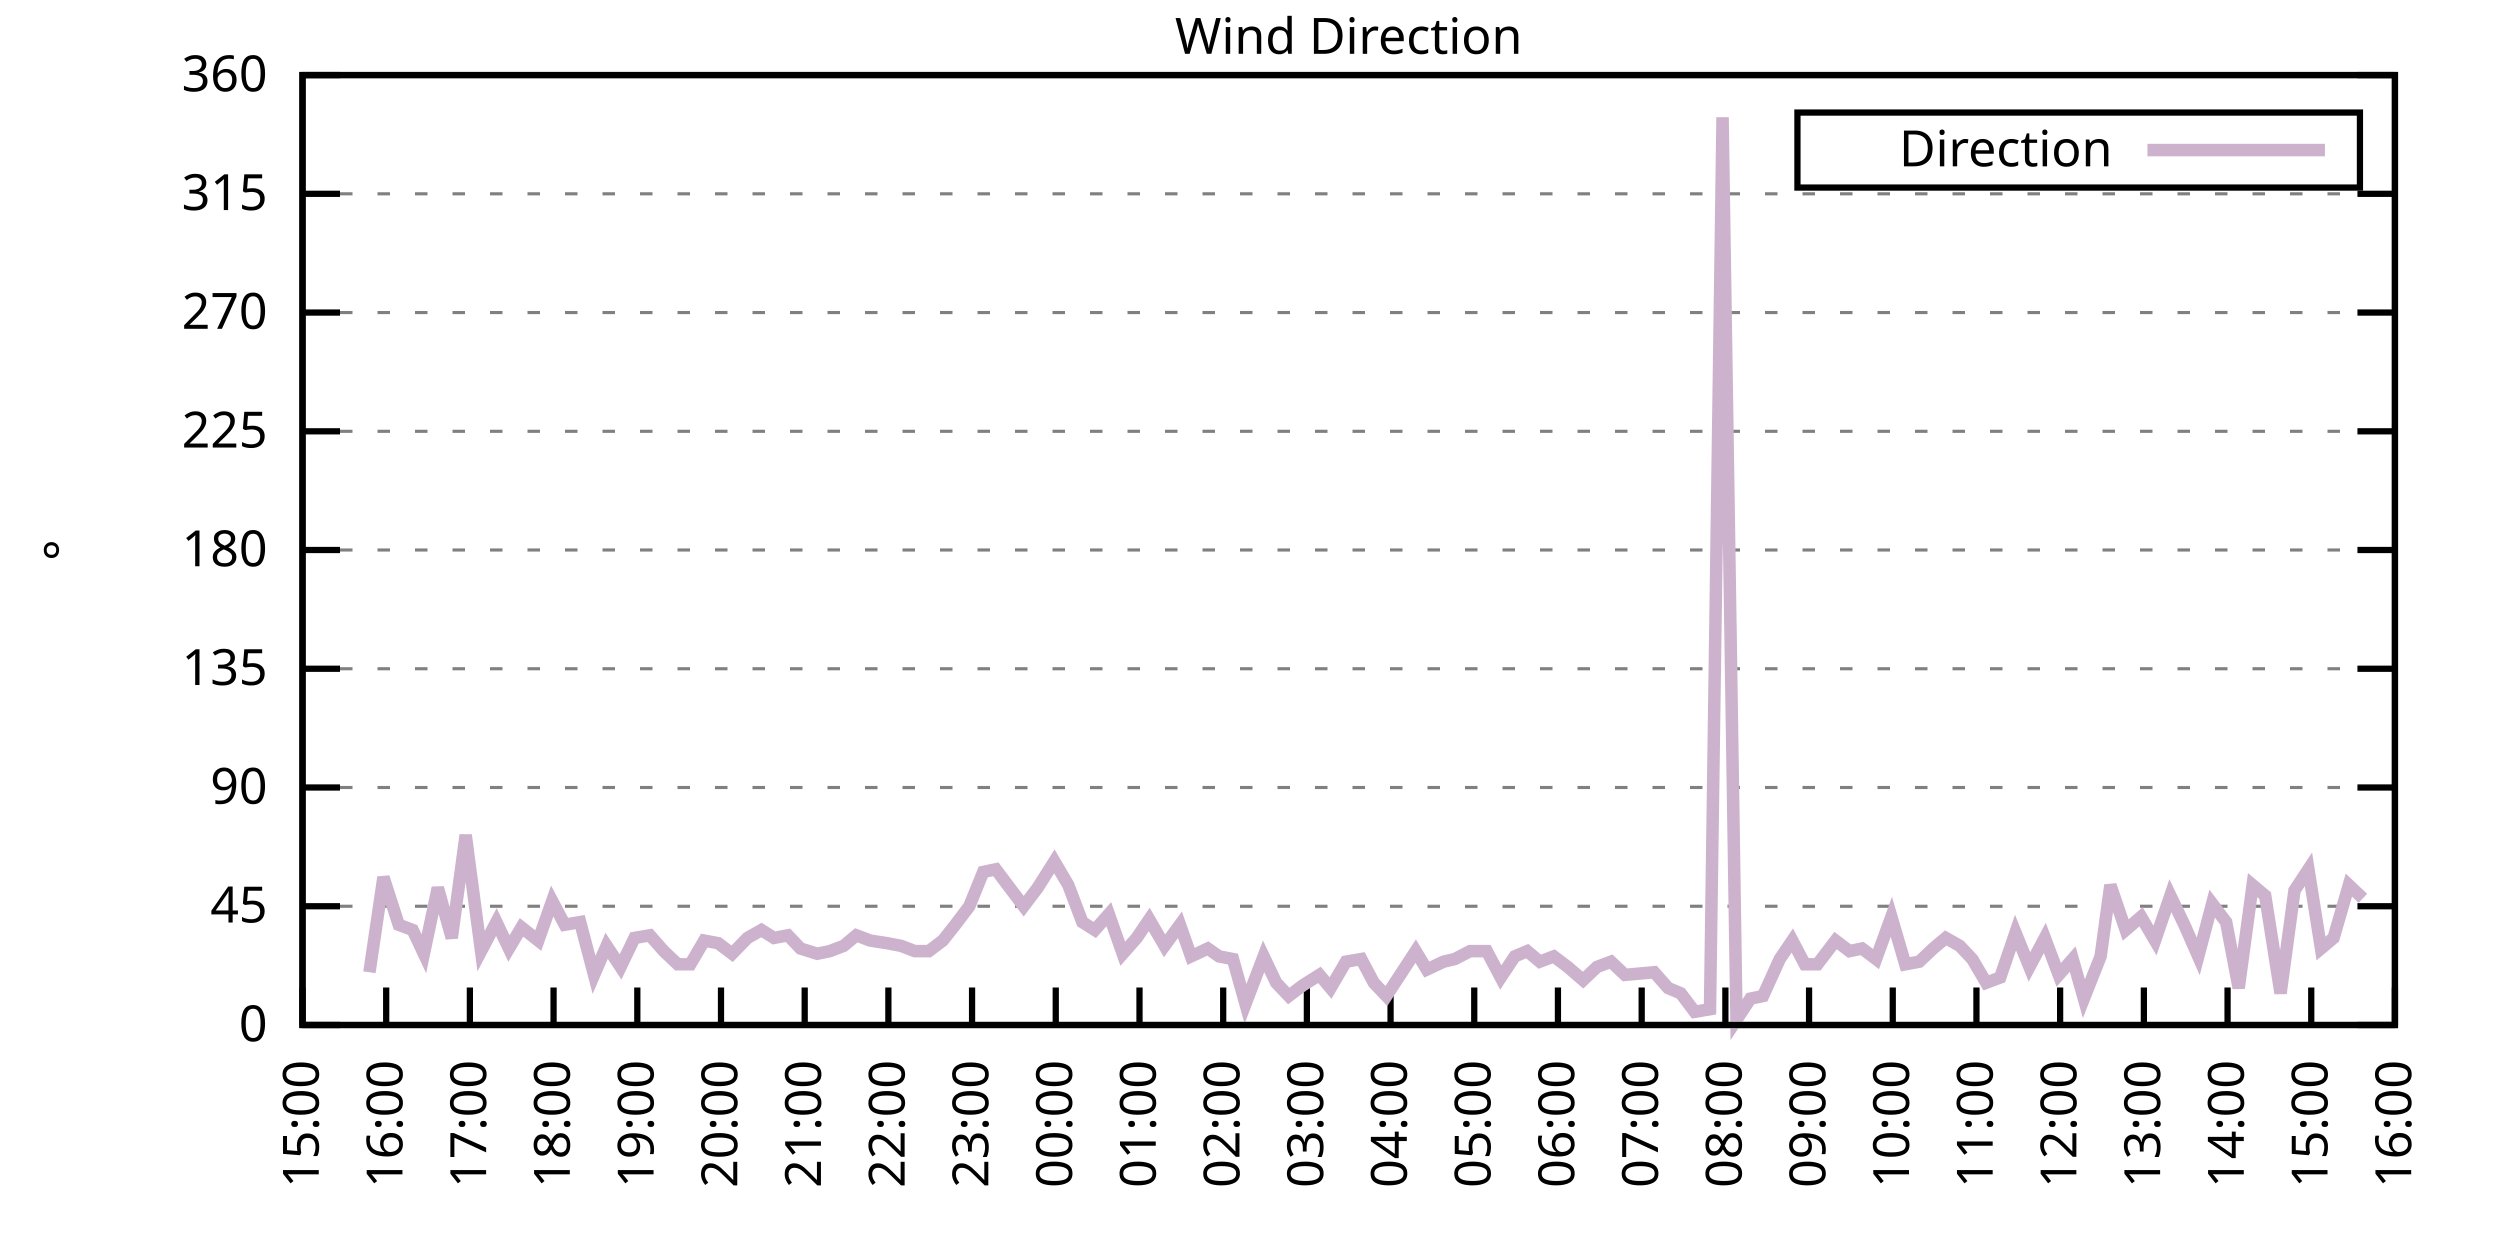
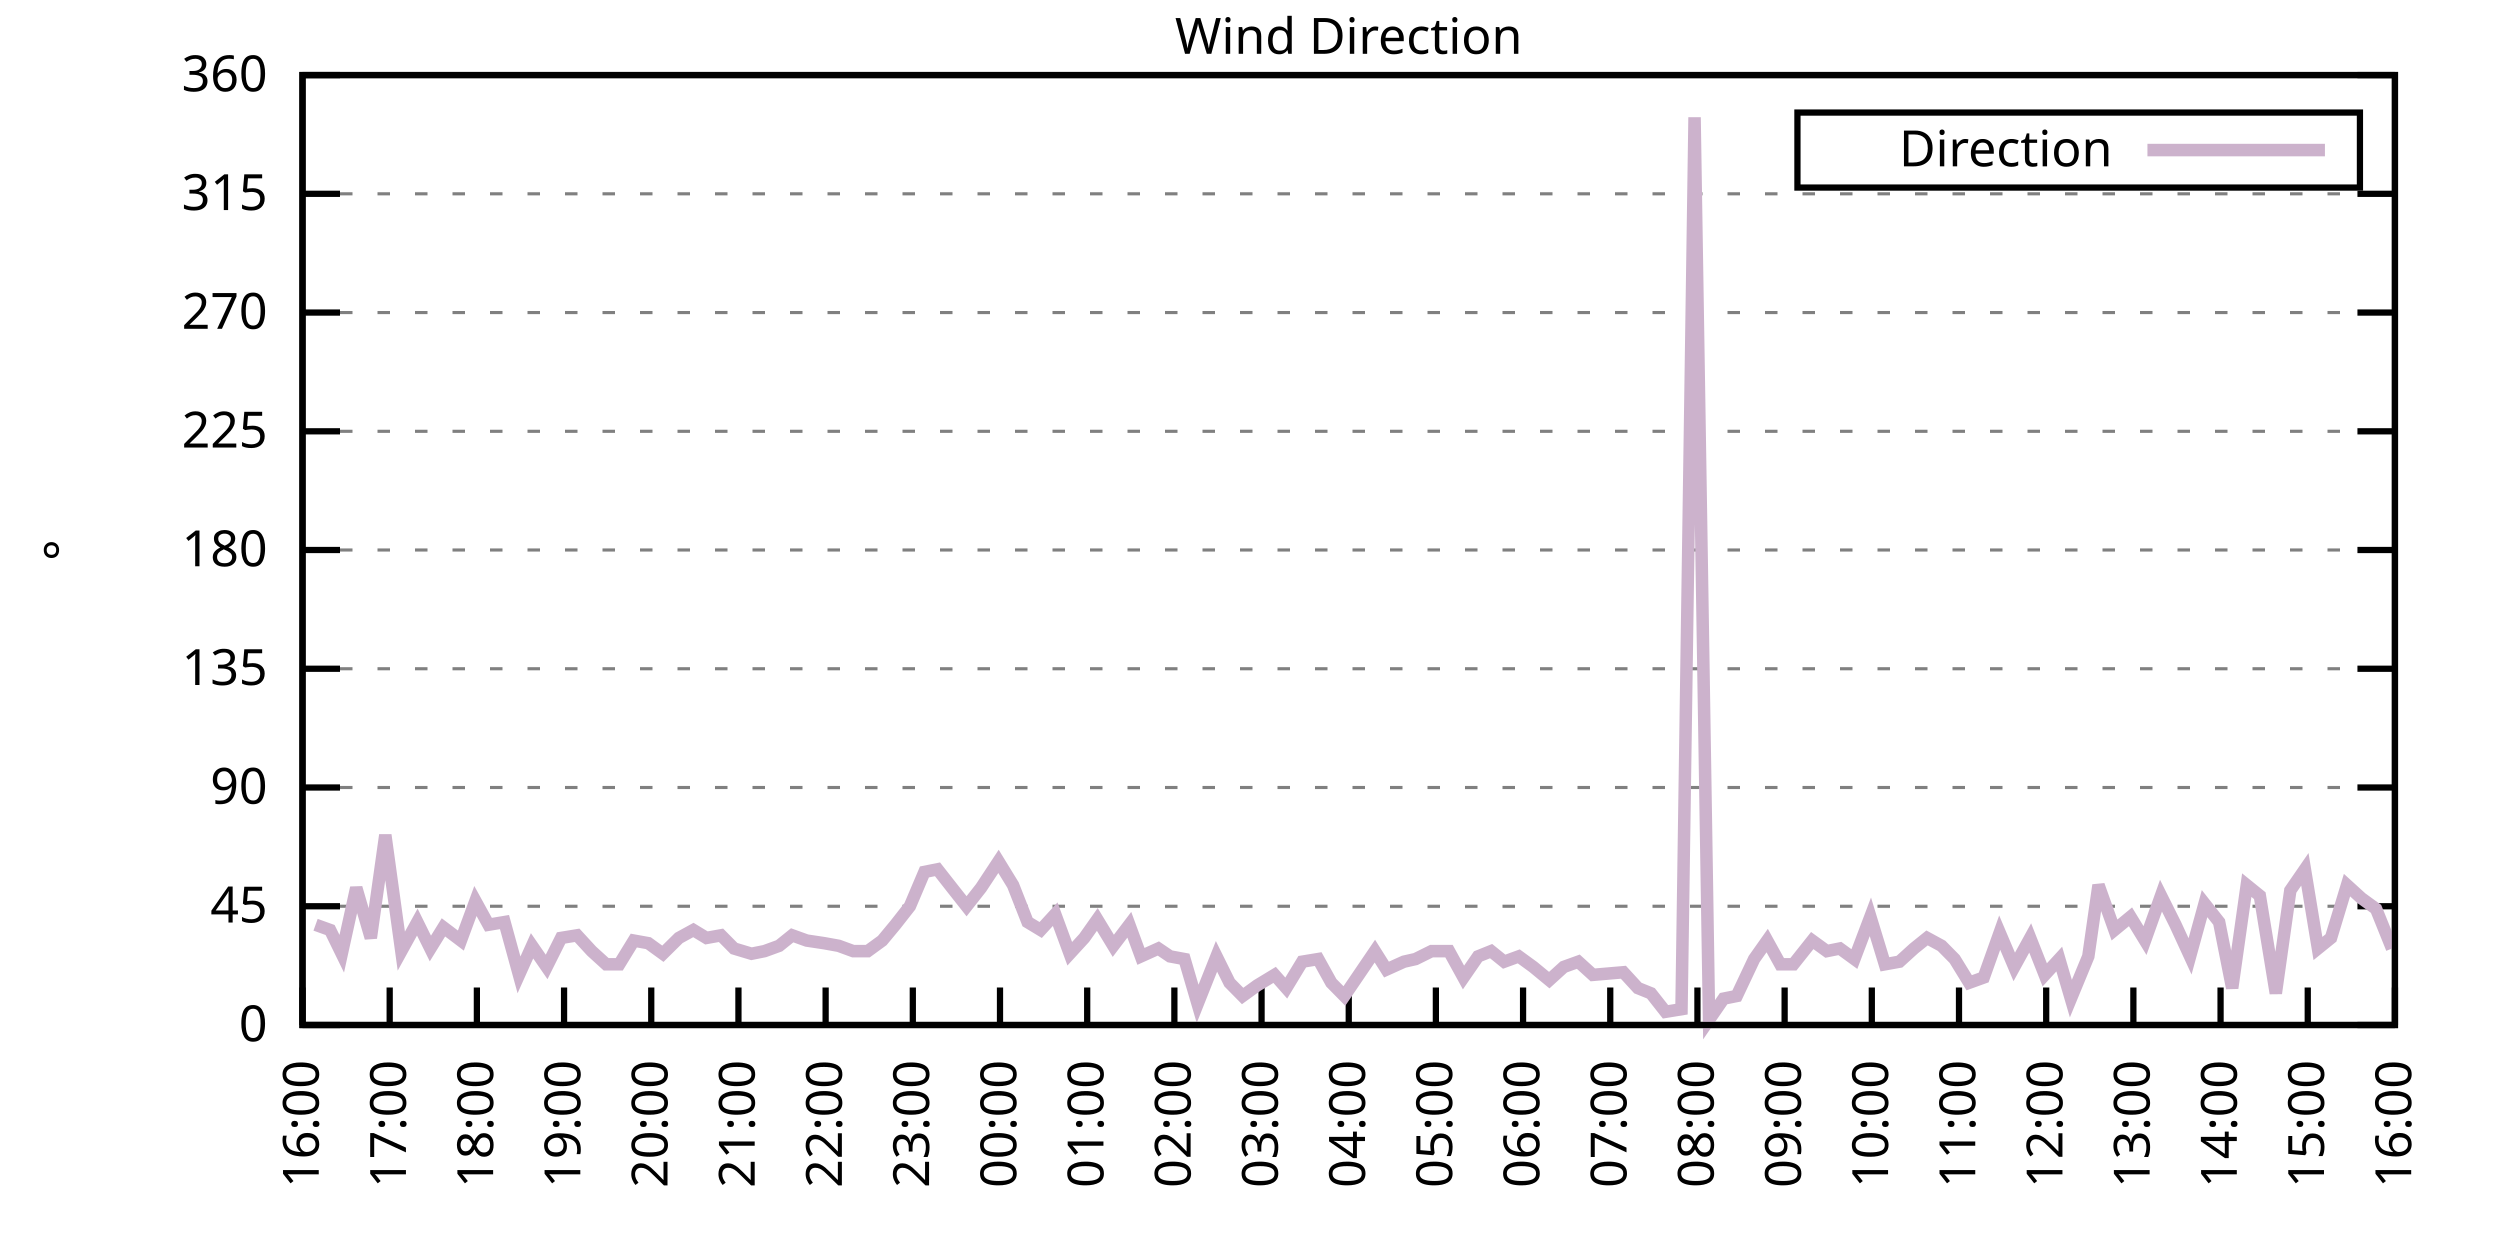
<svg xmlns="http://www.w3.org/2000/svg" xmlns:xlink="http://www.w3.org/1999/xlink" width="400" height="200" viewBox="0 0 400 200">
  <g id="gnuplot_canvas">
    <rect x="0" y="0" width="400" height="200" fill="none" />
    <defs>
      <circle id="gpDot" r="0.5" stroke-width="0.5" stroke="currentColor" />
      <path id="gpPt0" stroke-width="0.333" stroke="currentColor" d="M-1,0 h2 M0,-1 v2" />
      <path id="gpPt1" stroke-width="0.333" stroke="currentColor" d="M-1,-1 L1,1 M1,-1 L-1,1" />
      <path id="gpPt2" stroke-width="0.333" stroke="currentColor" d="M-1,0 L1,0 M0,-1 L0,1 M-1,-1 L1,1 M-1,1 L1,-1" />
      <rect id="gpPt3" stroke-width="0.333" stroke="currentColor" x="-1" y="-1" width="2" height="2" />
      <rect id="gpPt4" stroke-width="0.333" stroke="currentColor" fill="currentColor" x="-1" y="-1" width="2" height="2" />
      <circle id="gpPt5" stroke-width="0.333" stroke="currentColor" cx="0" cy="0" r="1" />
      <use xlink:href="#gpPt5" id="gpPt6" fill="currentColor" stroke="none" />
      <path id="gpPt7" stroke-width="0.333" stroke="currentColor" d="M0,-1.33 L-1.33,0.67 L1.33,0.67 z" />
      <use xlink:href="#gpPt7" id="gpPt8" fill="currentColor" stroke="none" />
      <use xlink:href="#gpPt7" id="gpPt9" stroke="currentColor" transform="rotate(180)" />
      <use xlink:href="#gpPt9" id="gpPt10" fill="currentColor" stroke="none" />
      <use xlink:href="#gpPt3" id="gpPt11" stroke="currentColor" transform="rotate(45)" />
      <use xlink:href="#gpPt11" id="gpPt12" fill="currentColor" stroke="none" />
      <path id="gpPt13" stroke-width="0.333" stroke="currentColor" d="M0,1.330 L1.265,0.411 L0.782,-1.067 L-0.782,-1.076 L-1.265,0.411 z" />
      <use xlink:href="#gpPt13" id="gpPt14" fill="currentColor" stroke="none" />
      <filter id="textbox" filterUnits="objectBoundingBox" x="0" y="0" height="1" width="1">
        <feFlood flood-color="white" flood-opacity="1" result="bgnd" />
        <feComposite in="SourceGraphic" in2="bgnd" operator="atop" />
      </filter>
      <filter id="greybox" filterUnits="objectBoundingBox" x="0" y="0" height="1" width="1">
        <feFlood flood-color="lightgrey" flood-opacity="1" result="grey" />
        <feComposite in="SourceGraphic" in2="grey" operator="atop" />
      </filter>
    </defs>
    <g fill="none" color="white" stroke="currentColor" stroke-width="1.00" stroke-linecap="butt" stroke-linejoin="miter">
</g>
    <g fill="none" color="black" stroke="currentColor" stroke-width="1.00" stroke-linecap="butt" stroke-linejoin="miter">
      <g stroke="none" shape-rendering="crispEdges">
        <polygon fill="rgb(255, 255, 255)" points="48.40,164.00 383.18,164.00 383.18,12.02 48.40,12.02 " />
      </g>
    </g>
    <g fill="none" color="black" stroke="currentColor" stroke-width="1.00" stroke-linecap="butt" stroke-linejoin="miter">
</g>
    <g fill="none" color="black" stroke="black" stroke-width="0.50" stroke-linecap="butt" stroke-linejoin="miter">
</g>
    <g fill="none" color="gray" stroke="currentColor" stroke-width="0.50" stroke-linecap="butt" stroke-linejoin="miter">
      <path stroke="gray" stroke-dasharray="2,4" class="gridline" d="M48.40,164.00 L383.19,164.00  " />
    </g>
    <g fill="none" color="gray" stroke="gray" stroke-width="1.00" stroke-linecap="butt" stroke-linejoin="miter">
</g>
    <g fill="none" color="black" stroke="currentColor" stroke-width="1.00" stroke-linecap="butt" stroke-linejoin="miter">
      <path stroke="black" d="M48.40,164.00 L54.40,164.00 M383.19,164.00 L377.19,164.00  " />
      <g transform="translate(42.80,166.60)" stroke="none" fill="black" font-family="Sans" font-size="8.00" text-anchor="end">
        <text>
          <tspan font-family="Sans"> 0</tspan>
        </text>
      </g>
    </g>
    <g fill="none" color="black" stroke="currentColor" stroke-width="1.00" stroke-linecap="butt" stroke-linejoin="miter">
</g>
    <g fill="none" color="black" stroke="black" stroke-width="0.50" stroke-linecap="butt" stroke-linejoin="miter">
</g>
    <g fill="none" color="gray" stroke="currentColor" stroke-width="0.50" stroke-linecap="butt" stroke-linejoin="miter">
      <path stroke="gray" stroke-dasharray="2,4" class="gridline" d="M48.40,145.00 L383.19,145.00  " />
    </g>
    <g fill="none" color="gray" stroke="gray" stroke-width="1.00" stroke-linecap="butt" stroke-linejoin="miter">
</g>
    <g fill="none" color="black" stroke="currentColor" stroke-width="1.00" stroke-linecap="butt" stroke-linejoin="miter">
      <path stroke="black" d="M48.40,145.00 L54.40,145.00 M383.19,145.00 L377.19,145.00  " />
      <g transform="translate(42.80,147.60)" stroke="none" fill="black" font-family="Sans" font-size="8.00" text-anchor="end">
        <text>
          <tspan font-family="Sans"> 45</tspan>
        </text>
      </g>
    </g>
    <g fill="none" color="black" stroke="currentColor" stroke-width="1.00" stroke-linecap="butt" stroke-linejoin="miter">
</g>
    <g fill="none" color="black" stroke="black" stroke-width="0.50" stroke-linecap="butt" stroke-linejoin="miter">
</g>
    <g fill="none" color="gray" stroke="currentColor" stroke-width="0.50" stroke-linecap="butt" stroke-linejoin="miter">
      <path stroke="gray" stroke-dasharray="2,4" class="gridline" d="M48.40,126.00 L383.19,126.00  " />
    </g>
    <g fill="none" color="gray" stroke="gray" stroke-width="1.00" stroke-linecap="butt" stroke-linejoin="miter">
</g>
    <g fill="none" color="black" stroke="currentColor" stroke-width="1.00" stroke-linecap="butt" stroke-linejoin="miter">
      <path stroke="black" d="M48.40,126.00 L54.40,126.00 M383.19,126.00 L377.19,126.00  " />
      <g transform="translate(42.80,128.60)" stroke="none" fill="black" font-family="Sans" font-size="8.00" text-anchor="end">
        <text>
          <tspan font-family="Sans"> 90</tspan>
        </text>
      </g>
    </g>
    <g fill="none" color="black" stroke="currentColor" stroke-width="1.00" stroke-linecap="butt" stroke-linejoin="miter">
</g>
    <g fill="none" color="black" stroke="black" stroke-width="0.50" stroke-linecap="butt" stroke-linejoin="miter">
</g>
    <g fill="none" color="gray" stroke="currentColor" stroke-width="0.50" stroke-linecap="butt" stroke-linejoin="miter">
      <path stroke="gray" stroke-dasharray="2,4" class="gridline" d="M48.40,107.00 L383.19,107.00  " />
    </g>
    <g fill="none" color="gray" stroke="gray" stroke-width="1.00" stroke-linecap="butt" stroke-linejoin="miter">
</g>
    <g fill="none" color="black" stroke="currentColor" stroke-width="1.00" stroke-linecap="butt" stroke-linejoin="miter">
      <path stroke="black" d="M48.40,107.00 L54.40,107.00 M383.19,107.00 L377.19,107.00  " />
      <g transform="translate(42.80,109.60)" stroke="none" fill="black" font-family="Sans" font-size="8.00" text-anchor="end">
        <text>
          <tspan font-family="Sans"> 135</tspan>
        </text>
      </g>
    </g>
    <g fill="none" color="black" stroke="currentColor" stroke-width="1.00" stroke-linecap="butt" stroke-linejoin="miter">
</g>
    <g fill="none" color="black" stroke="black" stroke-width="0.50" stroke-linecap="butt" stroke-linejoin="miter">
</g>
    <g fill="none" color="gray" stroke="currentColor" stroke-width="0.50" stroke-linecap="butt" stroke-linejoin="miter">
      <path stroke="gray" stroke-dasharray="2,4" class="gridline" d="M48.40,88.00 L383.19,88.00  " />
    </g>
    <g fill="none" color="gray" stroke="gray" stroke-width="1.00" stroke-linecap="butt" stroke-linejoin="miter">
</g>
    <g fill="none" color="black" stroke="currentColor" stroke-width="1.00" stroke-linecap="butt" stroke-linejoin="miter">
      <path stroke="black" d="M48.40,88.00 L54.40,88.00 M383.19,88.00 L377.19,88.00  " />
      <g transform="translate(42.80,90.60)" stroke="none" fill="black" font-family="Sans" font-size="8.00" text-anchor="end">
        <text>
          <tspan font-family="Sans"> 180</tspan>
        </text>
      </g>
    </g>
    <g fill="none" color="black" stroke="currentColor" stroke-width="1.00" stroke-linecap="butt" stroke-linejoin="miter">
</g>
    <g fill="none" color="black" stroke="black" stroke-width="0.50" stroke-linecap="butt" stroke-linejoin="miter">
</g>
    <g fill="none" color="gray" stroke="currentColor" stroke-width="0.50" stroke-linecap="butt" stroke-linejoin="miter">
      <path stroke="gray" stroke-dasharray="2,4" class="gridline" d="M48.40,69.01 L383.19,69.01  " />
    </g>
    <g fill="none" color="gray" stroke="gray" stroke-width="1.00" stroke-linecap="butt" stroke-linejoin="miter">
</g>
    <g fill="none" color="black" stroke="currentColor" stroke-width="1.00" stroke-linecap="butt" stroke-linejoin="miter">
      <path stroke="black" d="M48.40,69.01 L54.40,69.01 M383.19,69.01 L377.19,69.01  " />
      <g transform="translate(42.80,71.61)" stroke="none" fill="black" font-family="Sans" font-size="8.00" text-anchor="end">
        <text>
          <tspan font-family="Sans"> 225</tspan>
        </text>
      </g>
    </g>
    <g fill="none" color="black" stroke="currentColor" stroke-width="1.00" stroke-linecap="butt" stroke-linejoin="miter">
</g>
    <g fill="none" color="black" stroke="black" stroke-width="0.50" stroke-linecap="butt" stroke-linejoin="miter">
</g>
    <g fill="none" color="gray" stroke="currentColor" stroke-width="0.50" stroke-linecap="butt" stroke-linejoin="miter">
      <path stroke="gray" stroke-dasharray="2,4" class="gridline" d="M48.40,50.01 L383.19,50.01  " />
    </g>
    <g fill="none" color="gray" stroke="gray" stroke-width="1.00" stroke-linecap="butt" stroke-linejoin="miter">
</g>
    <g fill="none" color="black" stroke="currentColor" stroke-width="1.00" stroke-linecap="butt" stroke-linejoin="miter">
      <path stroke="black" d="M48.40,50.01 L54.40,50.01 M383.19,50.01 L377.19,50.01  " />
      <g transform="translate(42.80,52.61)" stroke="none" fill="black" font-family="Sans" font-size="8.00" text-anchor="end">
        <text>
          <tspan font-family="Sans"> 270</tspan>
        </text>
      </g>
    </g>
    <g fill="none" color="black" stroke="currentColor" stroke-width="1.00" stroke-linecap="butt" stroke-linejoin="miter">
</g>
    <g fill="none" color="black" stroke="black" stroke-width="0.50" stroke-linecap="butt" stroke-linejoin="miter">
</g>
    <g fill="none" color="gray" stroke="currentColor" stroke-width="0.50" stroke-linecap="butt" stroke-linejoin="miter">
      <path stroke="gray" stroke-dasharray="2,4" class="gridline" d="M48.40,31.01 L383.19,31.01  " />
    </g>
    <g fill="none" color="gray" stroke="gray" stroke-width="1.00" stroke-linecap="butt" stroke-linejoin="miter">
</g>
    <g fill="none" color="black" stroke="currentColor" stroke-width="1.00" stroke-linecap="butt" stroke-linejoin="miter">
      <path stroke="black" d="M48.40,31.01 L54.40,31.01 M383.19,31.01 L377.19,31.01  " />
      <g transform="translate(42.80,33.61)" stroke="none" fill="black" font-family="Sans" font-size="8.00" text-anchor="end">
        <text>
          <tspan font-family="Sans"> 315</tspan>
        </text>
      </g>
    </g>
    <g fill="none" color="black" stroke="currentColor" stroke-width="1.00" stroke-linecap="butt" stroke-linejoin="miter">
</g>
    <g fill="none" color="black" stroke="black" stroke-width="0.50" stroke-linecap="butt" stroke-linejoin="miter">
</g>
    <g fill="none" color="gray" stroke="currentColor" stroke-width="0.50" stroke-linecap="butt" stroke-linejoin="miter">
      <path stroke="gray" stroke-dasharray="2,4" class="gridline" d="M48.40,12.01 L383.19,12.01  " />
    </g>
    <g fill="none" color="gray" stroke="gray" stroke-width="1.00" stroke-linecap="butt" stroke-linejoin="miter">
</g>
    <g fill="none" color="black" stroke="currentColor" stroke-width="1.00" stroke-linecap="butt" stroke-linejoin="miter">
      <path stroke="black" d="M48.40,12.01 L54.40,12.01 M383.19,12.01 L377.19,12.01  " />
      <g transform="translate(42.80,14.61)" stroke="none" fill="black" font-family="Sans" font-size="8.00" text-anchor="end">
        <text>
          <tspan font-family="Sans"> 360</tspan>
        </text>
      </g>
    </g>
    <g fill="none" color="black" stroke="currentColor" stroke-width="1.00" stroke-linecap="butt" stroke-linejoin="miter">
      <path stroke="black" d="M48.40,164.00 L48.40,158.00  " />
      <g transform="translate(51.00,169.60) rotate(270.00)" stroke="none" fill="black" font-family="Sans" font-size="8.00" text-anchor="end">
        <text>
-           <tspan font-family="Sans">15:00</tspan>
-         </text>
-       </g>
-     </g>
-     <g fill="none" color="black" stroke="currentColor" stroke-width="1.00" stroke-linecap="butt" stroke-linejoin="miter">
-       <path stroke="black" d="M61.79,164.00 L61.79,158.00  " />
-       <g transform="translate(64.39,169.60) rotate(270.00)" stroke="none" fill="black" font-family="Sans" font-size="8.00" text-anchor="end">
-         <text>
          <tspan font-family="Sans">16:00</tspan>
        </text>
      </g>
    </g>
    <g fill="none" color="black" stroke="currentColor" stroke-width="1.00" stroke-linecap="butt" stroke-linejoin="miter">
-       <path stroke="black" d="M75.18,164.00 L75.18,158.00  " />
-       <g transform="translate(77.78,169.60) rotate(270.00)" stroke="none" fill="black" font-family="Sans" font-size="8.00" text-anchor="end">
+       <path stroke="black" d="M62.35,164.00 L62.35,158.00  " />
+       <g transform="translate(64.95,169.60) rotate(270.00)" stroke="none" fill="black" font-family="Sans" font-size="8.00" text-anchor="end">
        <text>
          <tspan font-family="Sans">17:00</tspan>
        </text>
      </g>
    </g>
    <g fill="none" color="black" stroke="currentColor" stroke-width="1.00" stroke-linecap="butt" stroke-linejoin="miter">
-       <path stroke="black" d="M88.57,164.00 L88.57,158.00  " />
-       <g transform="translate(91.17,169.60) rotate(270.00)" stroke="none" fill="black" font-family="Sans" font-size="8.00" text-anchor="end">
+       <path stroke="black" d="M76.30,164.00 L76.30,158.00  " />
+       <g transform="translate(78.90,169.60) rotate(270.00)" stroke="none" fill="black" font-family="Sans" font-size="8.00" text-anchor="end">
        <text>
          <tspan font-family="Sans">18:00</tspan>
        </text>
      </g>
    </g>
    <g fill="none" color="black" stroke="currentColor" stroke-width="1.00" stroke-linecap="butt" stroke-linejoin="miter">
-       <path stroke="black" d="M101.97,164.00 L101.97,158.00  " />
-       <g transform="translate(104.57,169.60) rotate(270.00)" stroke="none" fill="black" font-family="Sans" font-size="8.00" text-anchor="end">
+       <path stroke="black" d="M90.25,164.00 L90.25,158.00  " />
+       <g transform="translate(92.85,169.60) rotate(270.00)" stroke="none" fill="black" font-family="Sans" font-size="8.00" text-anchor="end">
        <text>
          <tspan font-family="Sans">19:00</tspan>
        </text>
      </g>
    </g>
    <g fill="none" color="black" stroke="currentColor" stroke-width="1.00" stroke-linecap="butt" stroke-linejoin="miter">
-       <path stroke="black" d="M115.36,164.00 L115.36,158.00  " />
-       <g transform="translate(117.96,169.60) rotate(270.00)" stroke="none" fill="black" font-family="Sans" font-size="8.00" text-anchor="end">
+       <path stroke="black" d="M104.20,164.00 L104.20,158.00  " />
+       <g transform="translate(106.80,169.60) rotate(270.00)" stroke="none" fill="black" font-family="Sans" font-size="8.00" text-anchor="end">
        <text>
          <tspan font-family="Sans">20:00</tspan>
        </text>
      </g>
    </g>
    <g fill="none" color="black" stroke="currentColor" stroke-width="1.00" stroke-linecap="butt" stroke-linejoin="miter">
-       <path stroke="black" d="M128.75,164.00 L128.75,158.00  " />
-       <g transform="translate(131.35,169.60) rotate(270.00)" stroke="none" fill="black" font-family="Sans" font-size="8.00" text-anchor="end">
+       <path stroke="black" d="M118.15,164.00 L118.15,158.00  " />
+       <g transform="translate(120.75,169.60) rotate(270.00)" stroke="none" fill="black" font-family="Sans" font-size="8.00" text-anchor="end">
        <text>
          <tspan font-family="Sans">21:00</tspan>
        </text>
      </g>
    </g>
    <g fill="none" color="black" stroke="currentColor" stroke-width="1.00" stroke-linecap="butt" stroke-linejoin="miter">
-       <path stroke="black" d="M142.14,164.00 L142.14,158.00  " />
-       <g transform="translate(144.74,169.60) rotate(270.00)" stroke="none" fill="black" font-family="Sans" font-size="8.00" text-anchor="end">
+       <path stroke="black" d="M132.10,164.00 L132.10,158.00  " />
+       <g transform="translate(134.70,169.60) rotate(270.00)" stroke="none" fill="black" font-family="Sans" font-size="8.00" text-anchor="end">
        <text>
          <tspan font-family="Sans">22:00</tspan>
        </text>
      </g>
    </g>
    <g fill="none" color="black" stroke="currentColor" stroke-width="1.00" stroke-linecap="butt" stroke-linejoin="miter">
-       <path stroke="black" d="M155.53,164.00 L155.53,158.00  " />
-       <g transform="translate(158.13,169.60) rotate(270.00)" stroke="none" fill="black" font-family="Sans" font-size="8.00" text-anchor="end">
+       <path stroke="black" d="M146.05,164.00 L146.05,158.00  " />
+       <g transform="translate(148.65,169.60) rotate(270.00)" stroke="none" fill="black" font-family="Sans" font-size="8.00" text-anchor="end">
        <text>
          <tspan font-family="Sans">23:00</tspan>
        </text>
      </g>
    </g>
    <g fill="none" color="black" stroke="currentColor" stroke-width="1.00" stroke-linecap="butt" stroke-linejoin="miter">
-       <path stroke="black" d="M168.92,164.00 L168.92,158.00  " />
-       <g transform="translate(171.52,169.60) rotate(270.00)" stroke="none" fill="black" font-family="Sans" font-size="8.00" text-anchor="end">
+       <path stroke="black" d="M160.00,164.00 L160.00,158.00  " />
+       <g transform="translate(162.60,169.60) rotate(270.00)" stroke="none" fill="black" font-family="Sans" font-size="8.00" text-anchor="end">
        <text>
          <tspan font-family="Sans">00:00</tspan>
        </text>
      </g>
    </g>
    <g fill="none" color="black" stroke="currentColor" stroke-width="1.00" stroke-linecap="butt" stroke-linejoin="miter">
-       <path stroke="black" d="M182.32,164.00 L182.32,158.00  " />
-       <g transform="translate(184.92,169.60) rotate(270.00)" stroke="none" fill="black" font-family="Sans" font-size="8.00" text-anchor="end">
+       <path stroke="black" d="M173.95,164.00 L173.95,158.00  " />
+       <g transform="translate(176.55,169.60) rotate(270.00)" stroke="none" fill="black" font-family="Sans" font-size="8.00" text-anchor="end">
        <text>
          <tspan font-family="Sans">01:00</tspan>
        </text>
      </g>
    </g>
    <g fill="none" color="black" stroke="currentColor" stroke-width="1.00" stroke-linecap="butt" stroke-linejoin="miter">
-       <path stroke="black" d="M195.71,164.00 L195.71,158.00  " />
-       <g transform="translate(198.31,169.60) rotate(270.00)" stroke="none" fill="black" font-family="Sans" font-size="8.00" text-anchor="end">
+       <path stroke="black" d="M187.90,164.00 L187.90,158.00  " />
+       <g transform="translate(190.50,169.60) rotate(270.00)" stroke="none" fill="black" font-family="Sans" font-size="8.00" text-anchor="end">
        <text>
          <tspan font-family="Sans">02:00</tspan>
        </text>
      </g>
    </g>
    <g fill="none" color="black" stroke="currentColor" stroke-width="1.00" stroke-linecap="butt" stroke-linejoin="miter">
-       <path stroke="black" d="M209.10,164.00 L209.10,158.00  " />
-       <g transform="translate(211.70,169.60) rotate(270.00)" stroke="none" fill="black" font-family="Sans" font-size="8.00" text-anchor="end">
+       <path stroke="black" d="M201.85,164.00 L201.85,158.00  " />
+       <g transform="translate(204.45,169.60) rotate(270.00)" stroke="none" fill="black" font-family="Sans" font-size="8.00" text-anchor="end">
        <text>
          <tspan font-family="Sans">03:00</tspan>
        </text>
      </g>
    </g>
    <g fill="none" color="black" stroke="currentColor" stroke-width="1.00" stroke-linecap="butt" stroke-linejoin="miter">
-       <path stroke="black" d="M222.49,164.00 L222.49,158.00  " />
-       <g transform="translate(225.09,169.60) rotate(270.00)" stroke="none" fill="black" font-family="Sans" font-size="8.00" text-anchor="end">
+       <path stroke="black" d="M215.80,164.00 L215.80,158.00  " />
+       <g transform="translate(218.40,169.60) rotate(270.00)" stroke="none" fill="black" font-family="Sans" font-size="8.00" text-anchor="end">
        <text>
          <tspan font-family="Sans">04:00</tspan>
        </text>
      </g>
    </g>
    <g fill="none" color="black" stroke="currentColor" stroke-width="1.00" stroke-linecap="butt" stroke-linejoin="miter">
-       <path stroke="black" d="M235.88,164.00 L235.88,158.00  " />
-       <g transform="translate(238.48,169.60) rotate(270.00)" stroke="none" fill="black" font-family="Sans" font-size="8.00" text-anchor="end">
+       <path stroke="black" d="M229.74,164.00 L229.74,158.00  " />
+       <g transform="translate(232.34,169.60) rotate(270.00)" stroke="none" fill="black" font-family="Sans" font-size="8.00" text-anchor="end">
        <text>
          <tspan font-family="Sans">05:00</tspan>
        </text>
      </g>
    </g>
    <g fill="none" color="black" stroke="currentColor" stroke-width="1.00" stroke-linecap="butt" stroke-linejoin="miter">
-       <path stroke="black" d="M249.27,164.00 L249.27,158.00  " />
-       <g transform="translate(251.87,169.60) rotate(270.00)" stroke="none" fill="black" font-family="Sans" font-size="8.00" text-anchor="end">
+       <path stroke="black" d="M243.69,164.00 L243.69,158.00  " />
+       <g transform="translate(246.29,169.60) rotate(270.00)" stroke="none" fill="black" font-family="Sans" font-size="8.00" text-anchor="end">
        <text>
          <tspan font-family="Sans">06:00</tspan>
        </text>
      </g>
    </g>
    <g fill="none" color="black" stroke="currentColor" stroke-width="1.00" stroke-linecap="butt" stroke-linejoin="miter">
-       <path stroke="black" d="M262.67,164.00 L262.67,158.00  " />
-       <g transform="translate(265.27,169.60) rotate(270.00)" stroke="none" fill="black" font-family="Sans" font-size="8.00" text-anchor="end">
+       <path stroke="black" d="M257.64,164.00 L257.64,158.00  " />
+       <g transform="translate(260.24,169.60) rotate(270.00)" stroke="none" fill="black" font-family="Sans" font-size="8.00" text-anchor="end">
        <text>
          <tspan font-family="Sans">07:00</tspan>
        </text>
      </g>
    </g>
    <g fill="none" color="black" stroke="currentColor" stroke-width="1.00" stroke-linecap="butt" stroke-linejoin="miter">
-       <path stroke="black" d="M276.06,164.00 L276.06,158.00  " />
-       <g transform="translate(278.66,169.60) rotate(270.00)" stroke="none" fill="black" font-family="Sans" font-size="8.00" text-anchor="end">
+       <path stroke="black" d="M271.59,164.00 L271.59,158.00  " />
+       <g transform="translate(274.19,169.60) rotate(270.00)" stroke="none" fill="black" font-family="Sans" font-size="8.00" text-anchor="end">
        <text>
          <tspan font-family="Sans">08:00</tspan>
        </text>
      </g>
    </g>
    <g fill="none" color="black" stroke="currentColor" stroke-width="1.00" stroke-linecap="butt" stroke-linejoin="miter">
-       <path stroke="black" d="M289.45,164.00 L289.45,158.00  " />
-       <g transform="translate(292.05,169.60) rotate(270.00)" stroke="none" fill="black" font-family="Sans" font-size="8.00" text-anchor="end">
+       <path stroke="black" d="M285.54,164.00 L285.54,158.00  " />
+       <g transform="translate(288.14,169.60) rotate(270.00)" stroke="none" fill="black" font-family="Sans" font-size="8.00" text-anchor="end">
        <text>
          <tspan font-family="Sans">09:00</tspan>
        </text>
      </g>
    </g>
    <g fill="none" color="black" stroke="currentColor" stroke-width="1.00" stroke-linecap="butt" stroke-linejoin="miter">
-       <path stroke="black" d="M302.84,164.00 L302.84,158.00  " />
-       <g transform="translate(305.44,169.60) rotate(270.00)" stroke="none" fill="black" font-family="Sans" font-size="8.00" text-anchor="end">
+       <path stroke="black" d="M299.49,164.00 L299.49,158.00  " />
+       <g transform="translate(302.09,169.60) rotate(270.00)" stroke="none" fill="black" font-family="Sans" font-size="8.00" text-anchor="end">
        <text>
          <tspan font-family="Sans">10:00</tspan>
        </text>
      </g>
    </g>
    <g fill="none" color="black" stroke="currentColor" stroke-width="1.00" stroke-linecap="butt" stroke-linejoin="miter">
-       <path stroke="black" d="M316.23,164.00 L316.23,158.00  " />
-       <g transform="translate(318.83,169.60) rotate(270.00)" stroke="none" fill="black" font-family="Sans" font-size="8.00" text-anchor="end">
+       <path stroke="black" d="M313.44,164.00 L313.44,158.00  " />
+       <g transform="translate(316.04,169.60) rotate(270.00)" stroke="none" fill="black" font-family="Sans" font-size="8.00" text-anchor="end">
        <text>
          <tspan font-family="Sans">11:00</tspan>
        </text>
      </g>
    </g>
    <g fill="none" color="black" stroke="currentColor" stroke-width="1.00" stroke-linecap="butt" stroke-linejoin="miter">
-       <path stroke="black" d="M329.62,164.00 L329.62,158.00  " />
-       <g transform="translate(332.22,169.60) rotate(270.00)" stroke="none" fill="black" font-family="Sans" font-size="8.00" text-anchor="end">
+       <path stroke="black" d="M327.39,164.00 L327.39,158.00  " />
+       <g transform="translate(329.99,169.60) rotate(270.00)" stroke="none" fill="black" font-family="Sans" font-size="8.00" text-anchor="end">
        <text>
          <tspan font-family="Sans">12:00</tspan>
        </text>
      </g>
    </g>
    <g fill="none" color="black" stroke="currentColor" stroke-width="1.00" stroke-linecap="butt" stroke-linejoin="miter">
-       <path stroke="black" d="M343.02,164.00 L343.02,158.00  " />
-       <g transform="translate(345.62,169.60) rotate(270.00)" stroke="none" fill="black" font-family="Sans" font-size="8.00" text-anchor="end">
+       <path stroke="black" d="M341.34,164.00 L341.34,158.00  " />
+       <g transform="translate(343.94,169.60) rotate(270.00)" stroke="none" fill="black" font-family="Sans" font-size="8.00" text-anchor="end">
        <text>
          <tspan font-family="Sans">13:00</tspan>
        </text>
      </g>
    </g>
    <g fill="none" color="black" stroke="currentColor" stroke-width="1.00" stroke-linecap="butt" stroke-linejoin="miter">
-       <path stroke="black" d="M356.41,164.00 L356.41,158.00  " />
-       <g transform="translate(359.01,169.60) rotate(270.00)" stroke="none" fill="black" font-family="Sans" font-size="8.00" text-anchor="end">
+       <path stroke="black" d="M355.29,164.00 L355.29,158.00  " />
+       <g transform="translate(357.89,169.60) rotate(270.00)" stroke="none" fill="black" font-family="Sans" font-size="8.00" text-anchor="end">
        <text>
          <tspan font-family="Sans">14:00</tspan>
        </text>
      </g>
    </g>
    <g fill="none" color="black" stroke="currentColor" stroke-width="1.00" stroke-linecap="butt" stroke-linejoin="miter">
-       <path stroke="black" d="M369.80,164.00 L369.80,158.00  " />
-       <g transform="translate(372.40,169.60) rotate(270.00)" stroke="none" fill="black" font-family="Sans" font-size="8.00" text-anchor="end">
+       <path stroke="black" d="M369.24,164.00 L369.24,158.00  " />
+       <g transform="translate(371.84,169.60) rotate(270.00)" stroke="none" fill="black" font-family="Sans" font-size="8.00" text-anchor="end">
        <text>
          <tspan font-family="Sans">15:00</tspan>
        </text>
      </g>
    </g>
    <g fill="none" color="black" stroke="currentColor" stroke-width="1.00" stroke-linecap="butt" stroke-linejoin="miter">
      <path stroke="black" d="M383.19,164.00 L383.19,158.00  " />
      <g transform="translate(385.79,169.60) rotate(270.00)" stroke="none" fill="black" font-family="Sans" font-size="8.00" text-anchor="end">
        <text>
          <tspan font-family="Sans">16:00</tspan>
        </text>
      </g>
    </g>
    <g fill="none" color="black" stroke="currentColor" stroke-width="1.00" stroke-linecap="butt" stroke-linejoin="miter">
</g>
    <g fill="none" color="black" stroke="currentColor" stroke-width="1.00" stroke-linecap="butt" stroke-linejoin="miter">
      <path stroke="black" d="M48.40,12.01 L48.40,164.00 L383.19,164.00 L383.19,12.01 L48.40,12.01 Z  " />
    </g>
    <g fill="none" color="black" stroke="currentColor" stroke-width="1.00" stroke-linecap="butt" stroke-linejoin="miter">
</g>
    <g fill="none" color="black" stroke="currentColor" stroke-width="1.00" stroke-linecap="butt" stroke-linejoin="miter">
      <path stroke="black" d="M287.59,30.01 L287.59,18.01 L377.59,18.01 L377.59,30.01 L287.59,30.01 Z  " />
    </g>
    <g id="Wind_direction_plot_1">
      <g fill="none" color="white" stroke="black" stroke-width="2.00" stroke-linecap="butt" stroke-linejoin="miter">
</g>
      <g fill="none" color="black" stroke="currentColor" stroke-width="2.00" stroke-linecap="butt" stroke-linejoin="miter">
        <g transform="translate(337.99,26.61)" stroke="none" fill="black" font-family="Sans" font-size="8.00" text-anchor="end">
          <text>
            <tspan font-family="Sans">Direction</tspan>
          </text>
        </g>
      </g>
      <g fill="none" color="black" stroke="currentColor" stroke-width="2.00" stroke-linecap="butt" stroke-linejoin="miter">
-         <path stroke="rgb(204, 178, 204)" d="M343.59,24.01 L371.99,24.01 M59.11,155.56 L61.35,140.36 L63.80,147.96 L66.03,148.80 L67.82,152.60 L70.05,142.05   L72.28,150.07 L74.51,133.60 L76.97,152.18 L79.42,147.53 L81.43,151.76 L83.44,148.38 L86.12,150.49 L88.35,144.16   L90.36,147.96 L92.82,147.53 L95.05,155.98 L97.06,151.33 L99.29,154.71 L101.52,150.07 L103.98,149.65 L106.21,152.18   L108.44,154.29 L110.45,154.29 L112.68,150.49 L114.91,150.91 L117.14,152.60 L119.60,150.07 L121.83,148.80 L123.84,150.07   L126.07,149.65 L128.08,151.76 L130.76,152.60 L132.77,152.18 L135.00,151.33 L137.01,149.65 L139.24,150.49 L141.92,150.91   L144.15,151.33 L146.38,152.18 L148.61,152.18 L150.85,150.49 L152.85,147.96 L155.09,145.00 L157.32,139.51 L159.33,139.09   L161.56,142.05 L163.79,145.00 L166.02,142.05 L168.70,137.82 L170.93,141.62 L173.17,147.53 L175.17,148.80 L177.41,146.27   L179.64,152.60 L181.87,150.07 L183.88,147.11 L186.33,151.33 L188.79,147.96 L190.57,153.02 L193.25,151.76 L195.04,153.02   L197.27,153.45 L199.28,160.62 L202.18,153.02 L204.19,157.24 L206.20,159.36 L208.43,157.67 L211.11,155.98 L212.89,158.09   L215.35,153.87 L217.80,153.45 L219.81,157.24 L221.82,159.36 L226.51,152.18 L228.29,155.13 L230.97,153.87 L232.76,153.45   L235.21,152.18 L237.89,152.18 L240.12,156.40 L242.36,153.02 L244.36,152.18 L246.37,153.87 L248.60,153.02 L250.84,154.71   L253.29,156.82 L255.52,154.71 L257.76,153.87 L259.99,155.98 L264.67,155.56 L266.91,158.09 L268.92,158.93 L271.15,161.89   L273.60,161.47 L275.61,18.77 L277.84,163.16 L280.07,159.78 L282.08,159.36 L284.76,153.45 L286.77,150.49 L288.78,154.29   L290.79,154.29 L293.69,150.49 L295.92,152.18 L297.93,151.76 L300.16,153.45 L302.62,146.69 L304.85,154.29 L307.08,153.87   L309.31,151.76 L311.32,150.07 L313.55,151.33 L315.56,153.45 L317.79,157.24 L320.03,156.40 L322.48,149.22 L324.71,154.71   L327.17,150.07 L329.40,155.98 L331.63,153.45 L333.42,159.78 L336.10,153.02 L337.66,141.62 L340.11,148.80 L342.57,146.69   L344.80,150.49 L347.26,143.31 L349.49,147.96 L351.72,153.02 L353.95,144.58 L356.18,147.53 L358.19,158.09 L360.42,141.62   L362.43,143.31 L364.89,158.93 L367.12,142.47 L369.35,139.09 L371.36,151.76 L373.37,150.07 L375.82,141.62 L378.06,143.73    " />
+         <path stroke="rgb(204, 178, 204)" d="M343.59,24.01 L371.99,24.01 M50.49,147.96 L52.82,148.80 L54.68,152.60 L57.00,142.05 L59.33,150.07 L61.65,133.60   L64.21,152.18 L66.77,147.53 L68.86,151.76 L70.95,148.38 L73.74,150.49 L76.07,144.16 L78.16,147.96 L80.72,147.53   L83.04,155.98 L85.13,151.33 L87.46,154.71 L89.78,150.07 L92.34,149.65 L94.67,152.18 L96.99,154.29 L99.08,154.29   L101.41,150.49 L103.73,150.91 L106.06,152.60 L108.62,150.07 L110.94,148.80 L113.03,150.07 L115.36,149.65 L117.45,151.76   L120.24,152.60 L122.33,152.18 L124.66,151.33 L126.75,149.65 L129.08,150.49 L131.87,150.91 L134.19,151.33 L136.51,152.18   L138.84,152.18 L141.16,150.49 L143.26,147.96 L145.58,145.00 L147.91,139.51 L150.00,139.09 L152.32,142.05 L154.65,145.00   L156.97,142.05 L159.76,137.82 L162.09,141.62 L164.41,147.53 L166.51,148.80 L168.83,146.27 L171.16,152.60 L173.48,150.07   L175.57,147.11 L178.13,151.33 L180.69,147.96 L182.55,153.02 L185.34,151.76 L187.20,153.02 L189.52,153.45 L191.62,160.62   L194.64,153.02 L196.73,157.24 L198.82,159.36 L201.15,157.67 L203.94,155.98 L205.80,158.09 L208.36,153.87 L210.91,153.45   L213.01,157.24 L215.10,159.36 L219.98,152.18 L221.84,155.13 L224.63,153.87 L226.49,153.45 L229.05,152.18 L231.84,152.18   L234.16,156.40 L236.49,153.02 L238.58,152.18 L240.67,153.87 L243.00,153.02 L245.32,154.71 L247.88,156.82 L250.20,154.71   L252.53,153.87 L254.85,155.98 L259.74,155.56 L262.06,158.09 L264.15,158.93 L266.48,161.89 L269.04,161.47 L271.13,18.77   L273.45,163.16 L275.78,159.78 L277.87,159.36 L280.66,153.45 L282.75,150.49 L284.85,154.29 L286.94,154.29 L289.96,150.49   L292.29,152.18 L294.38,151.76 L296.70,153.45 L299.26,146.69 L301.58,154.29 L303.91,153.87 L306.23,151.76 L308.33,150.07   L310.65,151.33 L312.74,153.45 L315.07,157.24 L317.39,156.40 L319.95,149.22 L322.28,154.71 L324.83,150.07 L327.16,155.98   L329.48,153.45 L331.34,159.78 L334.13,153.02 L335.76,141.62 L338.32,148.80 L340.88,146.69 L343.20,150.49 L345.76,143.31   L348.08,147.96 L350.41,153.02 L352.73,144.58 L355.06,147.53 L357.15,158.09 L359.48,141.62 L361.57,143.31 L364.13,158.93   L366.45,142.47 L368.78,139.09 L370.87,151.76 L372.96,150.07 L375.52,141.62 L377.84,143.73 L380.17,145.42 L382.73,151.76    " />
      </g>
    </g>
    <g fill="none" color="black" stroke="currentColor" stroke-width="2.00" stroke-linecap="butt" stroke-linejoin="miter">
</g>
    <g fill="none" color="black" stroke="black" stroke-width="1.00" stroke-linecap="butt" stroke-linejoin="miter">
</g>
    <g fill="none" color="black" stroke="currentColor" stroke-width="1.00" stroke-linecap="butt" stroke-linejoin="miter">
      <path stroke="black" d="M48.40,12.01 L48.40,164.00 L383.19,164.00 L383.19,12.01 L48.40,12.01 Z  " />
      <g transform="translate(12.80,88.01) rotate(270.00)" stroke="none" fill="black" font-family="Sans" font-size="8.00" text-anchor="middle">
        <text>
          <tspan font-family="Sans">°</tspan>
        </text>
      </g>
    </g>
    <g fill="none" color="black" stroke="currentColor" stroke-width="1.00" stroke-linecap="butt" stroke-linejoin="miter">
</g>
    <g fill="none" color="black" stroke="currentColor" stroke-width="1.00" stroke-linecap="butt" stroke-linejoin="miter">
      <g transform="translate(215.79,8.61)" stroke="none" fill="black" font-family="Sans" font-size="8.00" text-anchor="middle">
        <text>
          <tspan font-family="Sans">Wind Direction</tspan>
        </text>
      </g>
    </g>
    <g fill="none" color="black" stroke="currentColor" stroke-width="1.00" stroke-linecap="butt" stroke-linejoin="miter">
</g>
  </g>
</svg>
